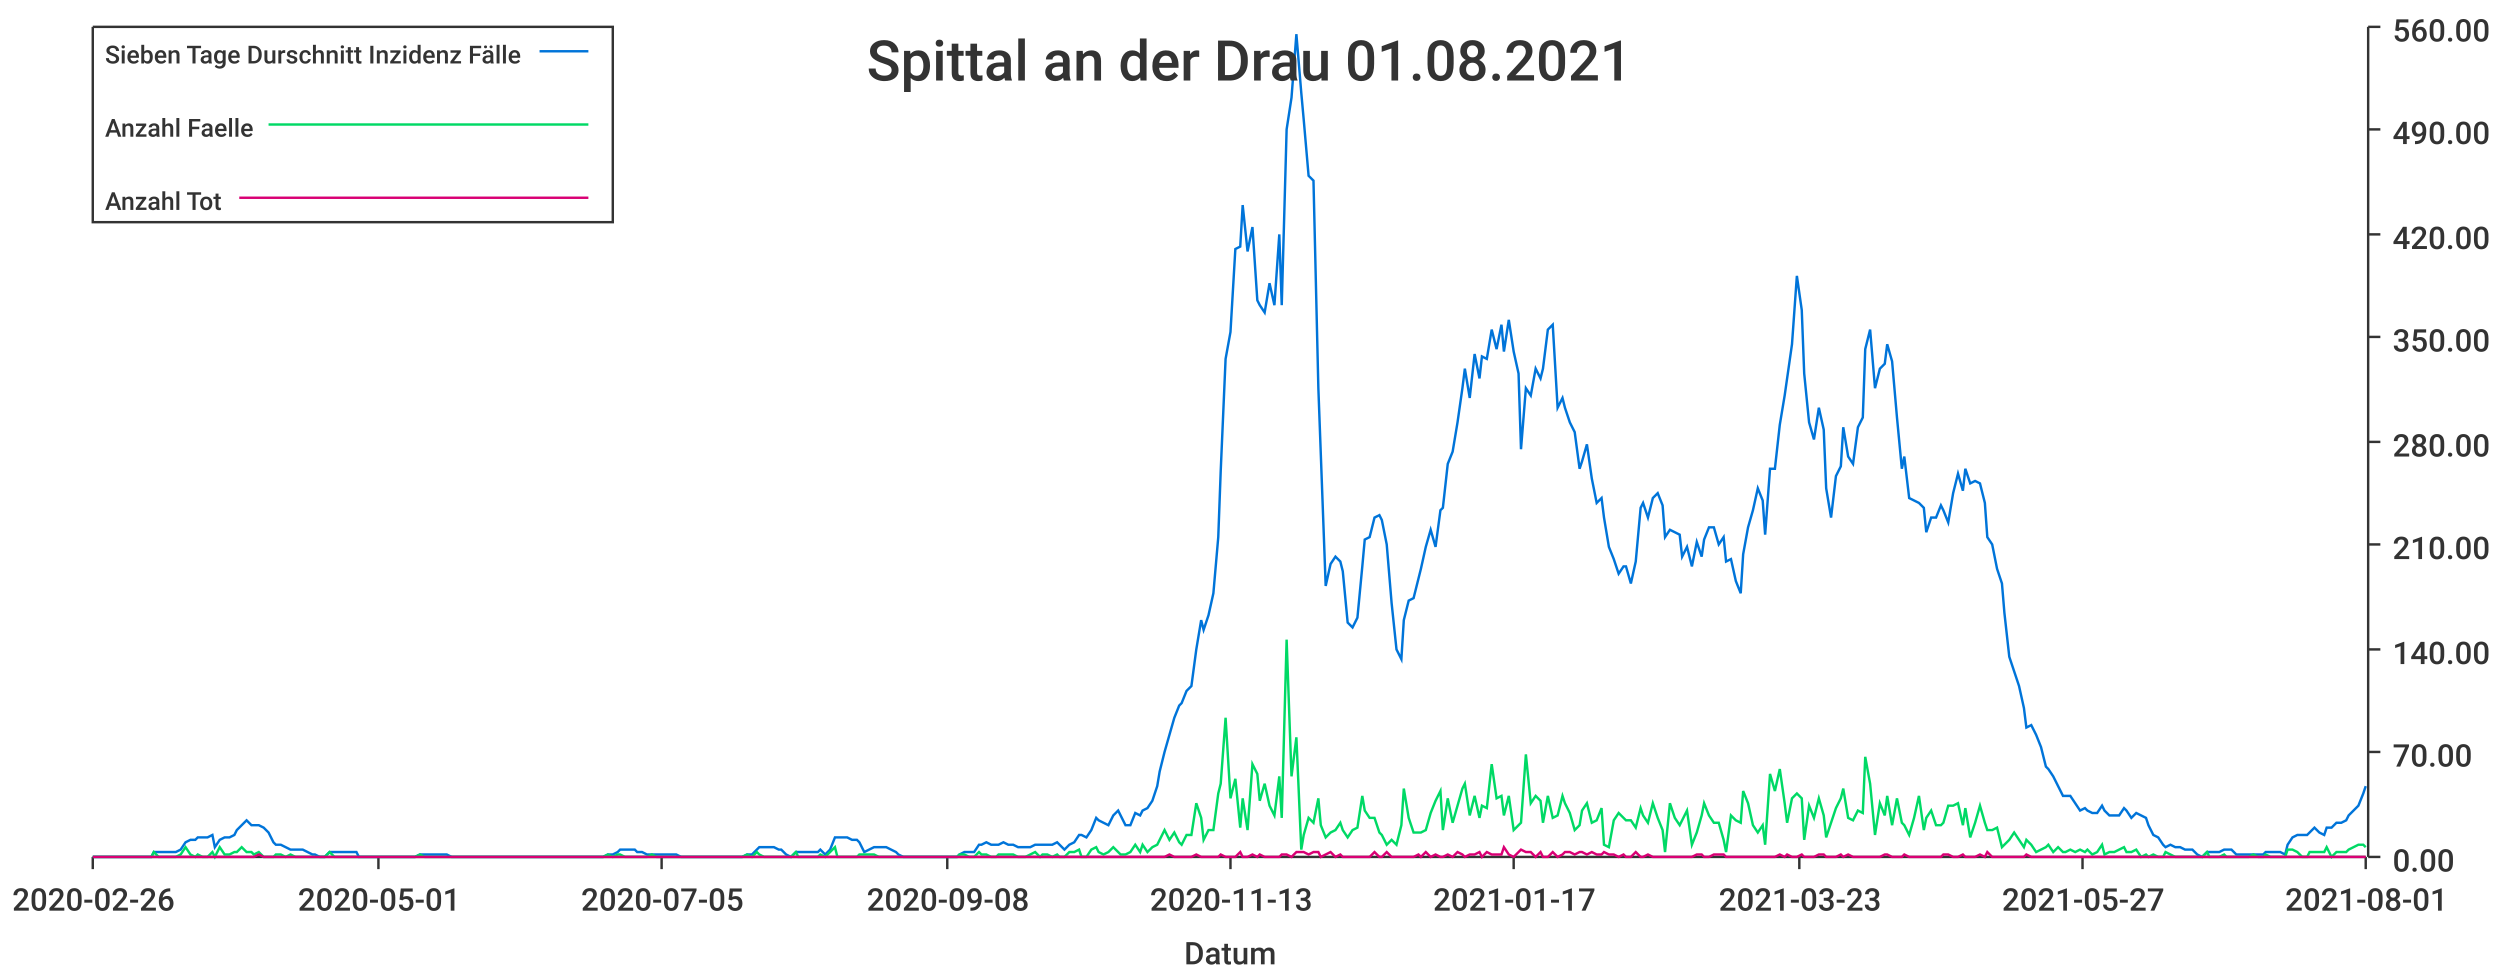
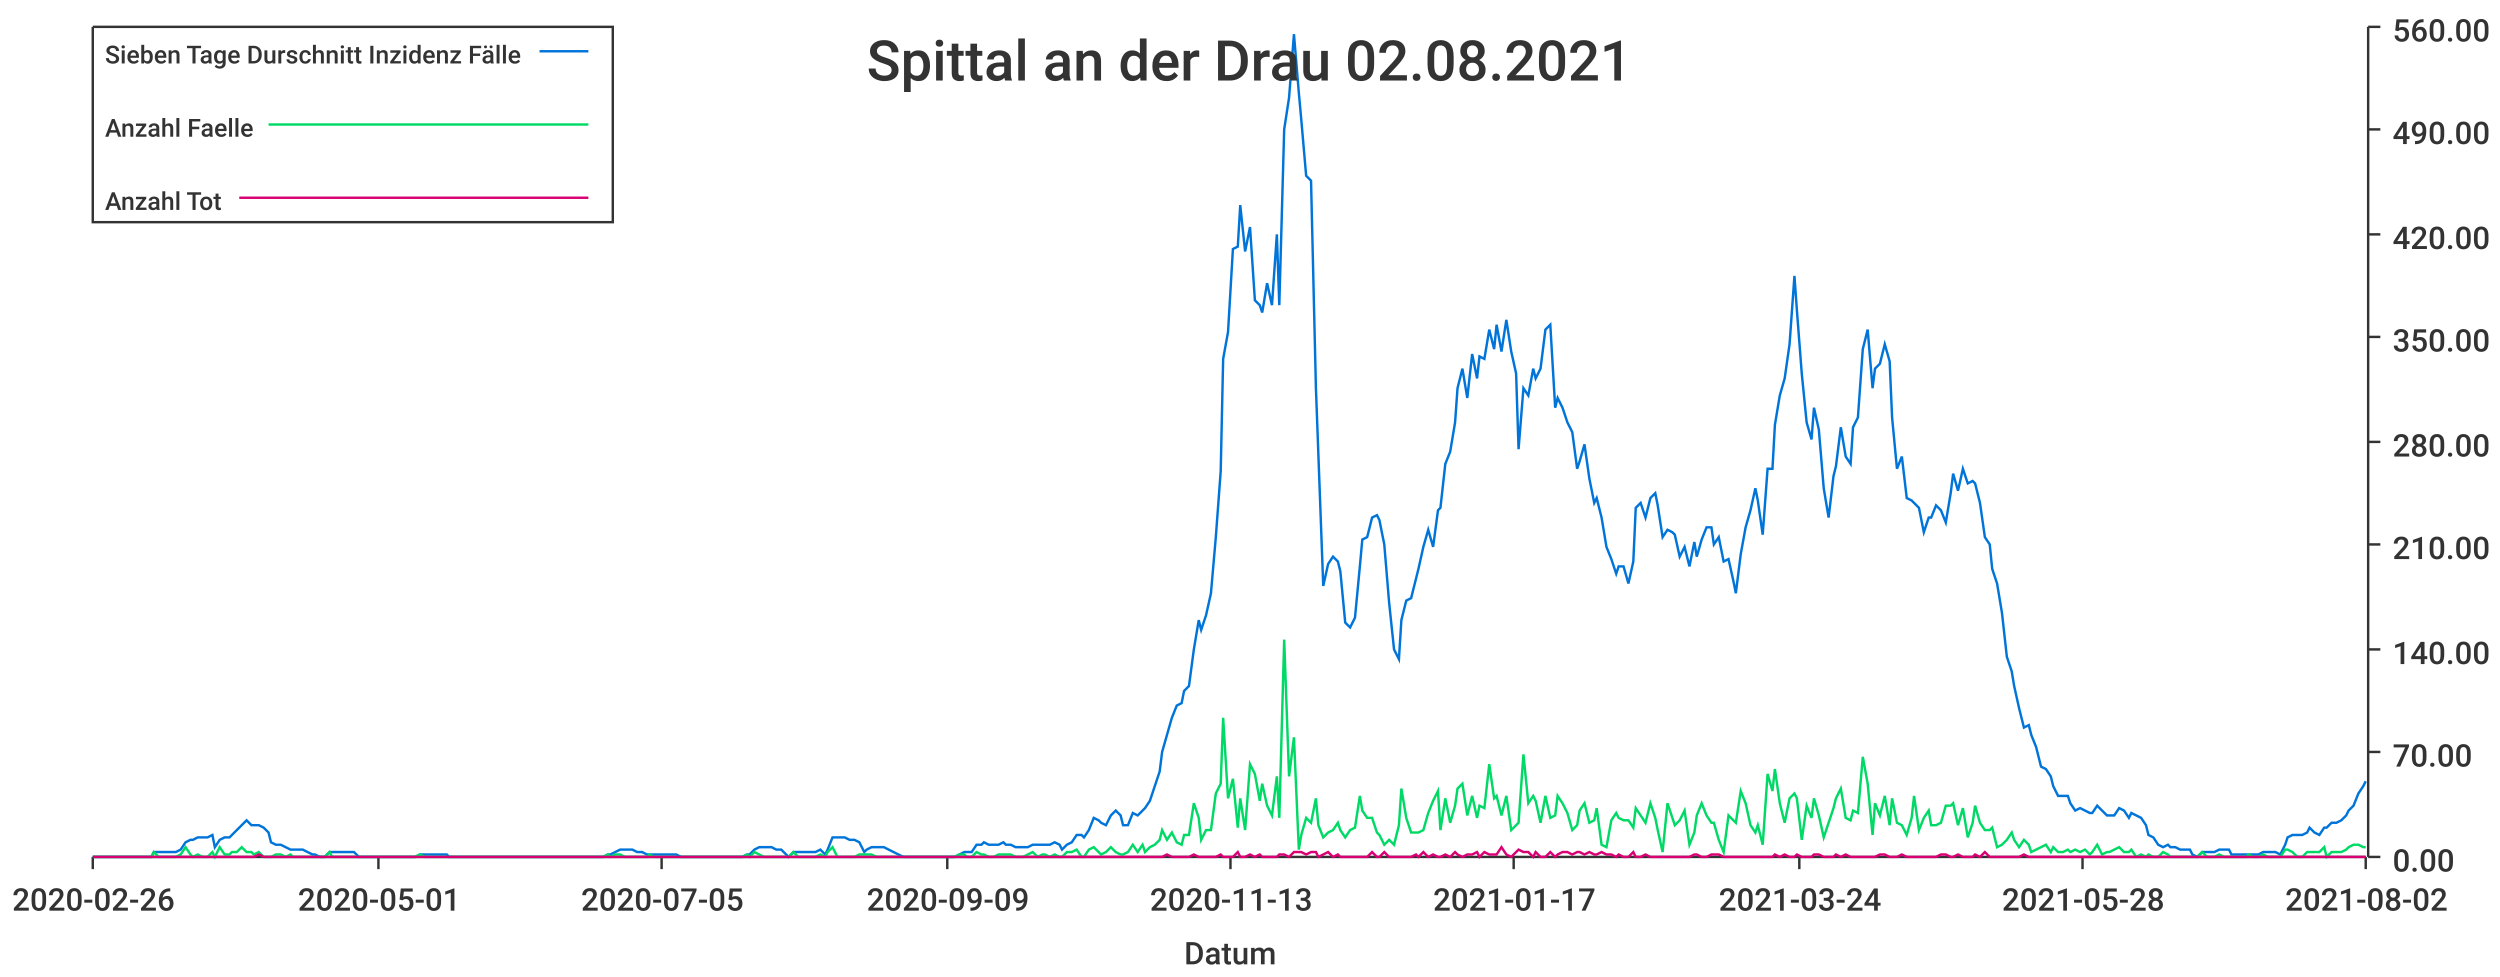
<svg xmlns="http://www.w3.org/2000/svg" width="1024" height="400">\n<path d="M 0 0 L 1024 0 L 1024 400 L 0 400 L 0 0" style="stroke-width:0;stroke:rgba(255,255,255,1.0);fill:rgba(255,255,255,1.0)" />
  <path d="M 38 11 L 969 11 L 969 351 L 38 351 L 38 11" style="stroke-width:0;stroke:rgba(255,255,255,1.0);fill:rgba(255,255,255,1.0)" />
  <path d="M 38 351 L 969 351" style="stroke-width:1;stroke:rgba(51,51,51,1.0);fill:none" />
  <path d="M 38 351 L 38 356" style="stroke-width:1;stroke:rgba(51,51,51,1.0);fill:none" />
  <text x="5" y="373" style="stroke-width:0;stroke:none;fill:rgba(51,51,51,1.0);font-size:12.8px;font-family:'Roboto Medium',sans-serif">2020-02-26</text>
  <path d="M 155 351 L 155 356" style="stroke-width:1;stroke:rgba(51,51,51,1.0);fill:none" />
  <text x="122" y="373" style="stroke-width:0;stroke:none;fill:rgba(51,51,51,1.0);font-size:12.8px;font-family:'Roboto Medium',sans-serif">2020-05-01</text>
  <path d="M 271 351 L 271 356" style="stroke-width:1;stroke:rgba(51,51,51,1.0);fill:none" />
  <text x="238" y="373" style="stroke-width:0;stroke:none;fill:rgba(51,51,51,1.0);font-size:12.8px;font-family:'Roboto Medium',sans-serif">2020-07-05</text>
  <path d="M 388 351 L 388 356" style="stroke-width:1;stroke:rgba(51,51,51,1.0);fill:none" />
-   <text x="355" y="373" style="stroke-width:0;stroke:none;fill:rgba(51,51,51,1.0);font-size:12.8px;font-family:'Roboto Medium',sans-serif">2020-09-08</text>
+   <text x="355" y="373" style="stroke-width:0;stroke:none;fill:rgba(51,51,51,1.0);font-size:12.8px;font-family:'Roboto Medium',sans-serif">2020-09-09</text>
  <path d="M 504 351 L 504 356" style="stroke-width:1;stroke:rgba(51,51,51,1.0);fill:none" />
  <text x="471" y="373" style="stroke-width:0;stroke:none;fill:rgba(51,51,51,1.0);font-size:12.8px;font-family:'Roboto Medium',sans-serif">2020-11-13</text>
  <path d="M 620 351 L 620 356" style="stroke-width:1;stroke:rgba(51,51,51,1.0);fill:none" />
  <text x="587" y="373" style="stroke-width:0;stroke:none;fill:rgba(51,51,51,1.0);font-size:12.8px;font-family:'Roboto Medium',sans-serif">2021-01-17</text>
  <path d="M 737 351 L 737 356" style="stroke-width:1;stroke:rgba(51,51,51,1.0);fill:none" />
-   <text x="704" y="373" style="stroke-width:0;stroke:none;fill:rgba(51,51,51,1.0);font-size:12.8px;font-family:'Roboto Medium',sans-serif">2021-03-23</text>
+   <text x="704" y="373" style="stroke-width:0;stroke:none;fill:rgba(51,51,51,1.0);font-size:12.8px;font-family:'Roboto Medium',sans-serif">2021-03-24</text>
  <path d="M 853 351 L 853 356" style="stroke-width:1;stroke:rgba(51,51,51,1.0);fill:none" />
-   <text x="820" y="373" style="stroke-width:0;stroke:none;fill:rgba(51,51,51,1.0);font-size:12.8px;font-family:'Roboto Medium',sans-serif">2021-05-27</text>
+   <text x="820" y="373" style="stroke-width:0;stroke:none;fill:rgba(51,51,51,1.0);font-size:12.8px;font-family:'Roboto Medium',sans-serif">2021-05-28</text>
  <path d="M 969 351 L 969 356" style="stroke-width:1;stroke:rgba(51,51,51,1.0);fill:none" />
-   <text x="936" y="373" style="stroke-width:0;stroke:none;fill:rgba(51,51,51,1.0);font-size:12.8px;font-family:'Roboto Medium',sans-serif">2021-08-01</text>
+   <text x="936" y="373" style="stroke-width:0;stroke:none;fill:rgba(51,51,51,1.0);font-size:12.8px;font-family:'Roboto Medium',sans-serif">2021-08-02</text>
  <text x="485" y="395" style="stroke-width:0;stroke:none;fill:rgba(51,51,51,1.0);font-size:12.8px;font-family:'Roboto Medium',sans-serif">Datum</text>
  <path d="M 970 351 L 970 11" style="stroke-width:1;stroke:rgba(51,51,51,1.0);fill:none" />
  <path d="M 970 351 L 975 351" style="stroke-width:1;stroke:rgba(51,51,51,1.0);fill:none" />
  <text x="980" y="357" style="stroke-width:0;stroke:none;fill:rgba(51,51,51,1.0);font-size:12.8px;font-family:'Roboto Medium',sans-serif">0.00</text>
  <path d="M 970 308 L 975 308" style="stroke-width:1;stroke:rgba(51,51,51,1.0);fill:none" />
  <text x="980" y="314" style="stroke-width:0;stroke:none;fill:rgba(51,51,51,1.0);font-size:12.8px;font-family:'Roboto Medium',sans-serif">70.00</text>
  <path d="M 970 266 L 975 266" style="stroke-width:1;stroke:rgba(51,51,51,1.0);fill:none" />
  <text x="980" y="272" style="stroke-width:0;stroke:none;fill:rgba(51,51,51,1.0);font-size:12.8px;font-family:'Roboto Medium',sans-serif">140.00</text>
  <path d="M 970 223 L 975 223" style="stroke-width:1;stroke:rgba(51,51,51,1.0);fill:none" />
  <text x="980" y="229" style="stroke-width:0;stroke:none;fill:rgba(51,51,51,1.0);font-size:12.8px;font-family:'Roboto Medium',sans-serif">210.00</text>
  <path d="M 970 181 L 975 181" style="stroke-width:1;stroke:rgba(51,51,51,1.0);fill:none" />
  <text x="980" y="187" style="stroke-width:0;stroke:none;fill:rgba(51,51,51,1.0);font-size:12.8px;font-family:'Roboto Medium',sans-serif">280.00</text>
  <path d="M 970 138 L 975 138" style="stroke-width:1;stroke:rgba(51,51,51,1.0);fill:none" />
  <text x="980" y="144" style="stroke-width:0;stroke:none;fill:rgba(51,51,51,1.0);font-size:12.8px;font-family:'Roboto Medium',sans-serif">350.00</text>
  <path d="M 970 96 L 975 96" style="stroke-width:1;stroke:rgba(51,51,51,1.0);fill:none" />
  <text x="980" y="102" style="stroke-width:0;stroke:none;fill:rgba(51,51,51,1.0);font-size:12.8px;font-family:'Roboto Medium',sans-serif">420.00</text>
  <path d="M 970 53 L 975 53" style="stroke-width:1;stroke:rgba(51,51,51,1.0);fill:none" />
  <text x="980" y="59" style="stroke-width:0;stroke:none;fill:rgba(51,51,51,1.0);font-size:12.8px;font-family:'Roboto Medium',sans-serif">490.00</text>
  <path d="M 970 11 L 975 11" style="stroke-width:1;stroke:rgba(51,51,51,1.0);fill:none" />
  <text x="980" y="17" style="stroke-width:0;stroke:none;fill:rgba(51,51,51,1.0);font-size:12.8px;font-family:'Roboto Medium',sans-serif">560.00</text>
-   <path d="M 38 351 L 40 351 L 42 351 L 44 351 L 46 351 L 47 351 L 49 351 L 51 351 L 53 351 L 55 351 L 56 351 L 58 351 L 60 351 L 62 351 L 63 349 L 65 349 L 67 349 L 69 349 L 71 349 L 72 349 L 74 348 L 76 345 L 78 344 L 80 344 L 81 343 L 83 343 L 85 343 L 87 342 L 88 347 L 90 344 L 92 343 L 94 343 L 96 342 L 97 340 L 99 338 L 101 336 L 103 338 L 104 338 L 106 338 L 108 339 L 110 341 L 112 345 L 113 346 L 115 346 L 117 347 L 119 348 L 121 348 L 122 348 L 124 348 L 126 349 L 128 350 L 129 350 L 131 351 L 133 351 L 135 349 L 137 349 L 138 349 L 140 349 L 142 349 L 144 349 L 146 349 L 147 351 L 149 351 L 151 351 L 153 351 L 154 351 L 156 351 L 158 351 L 160 351 L 162 351 L 163 351 L 165 351 L 167 351 L 169 351 L 170 351 L 172 350 L 174 350 L 176 350 L 178 350 L 179 350 L 181 350 L 183 350 L 185 351 L 187 351 L 188 351 L 190 351 L 192 351 L 194 351 L 195 351 L 197 351 L 199 351 L 201 351 L 203 351 L 204 351 L 206 351 L 208 351 L 210 351 L 212 351 L 213 351 L 215 351 L 217 351 L 219 351 L 220 351 L 222 351 L 224 351 L 226 351 L 228 351 L 229 351 L 231 351 L 233 351 L 235 351 L 236 351 L 238 351 L 240 351 L 242 351 L 244 351 L 245 351 L 247 351 L 249 350 L 251 350 L 253 349 L 254 348 L 256 348 L 258 348 L 260 348 L 261 349 L 263 349 L 265 350 L 267 350 L 269 350 L 270 350 L 272 350 L 274 350 L 276 350 L 277 350 L 279 351 L 281 351 L 283 351 L 285 351 L 286 351 L 288 351 L 290 351 L 292 351 L 294 351 L 295 351 L 297 351 L 299 351 L 301 351 L 302 351 L 304 351 L 306 350 L 308 350 L 310 348 L 311 347 L 313 347 L 315 347 L 317 347 L 319 348 L 320 348 L 322 350 L 324 351 L 326 349 L 327 349 L 329 349 L 331 349 L 333 349 L 335 349 L 336 348 L 338 350 L 340 348 L 342 343 L 343 343 L 345 343 L 347 343 L 349 344 L 351 344 L 352 345 L 354 349 L 356 348 L 358 347 L 360 347 L 361 347 L 363 347 L 365 348 L 367 349 L 368 350 L 370 351 L 372 351 L 374 351 L 376 351 L 377 351 L 379 351 L 381 351 L 383 351 L 385 351 L 386 351 L 388 351 L 390 351 L 392 351 L 393 350 L 395 349 L 397 349 L 399 349 L 401 346 L 402 346 L 404 345 L 406 346 L 408 346 L 409 346 L 411 345 L 413 346 L 415 346 L 417 347 L 418 347 L 420 347 L 422 347 L 424 346 L 426 346 L 427 346 L 429 346 L 431 346 L 433 345 L 434 346 L 436 348 L 438 346 L 440 345 L 442 342 L 443 342 L 445 343 L 447 340 L 449 335 L 450 336 L 452 337 L 454 338 L 456 334 L 458 332 L 459 334 L 461 338 L 463 338 L 465 333 L 467 334 L 468 332 L 470 331 L 472 328 L 474 322 L 475 316 L 477 308 L 479 301 L 481 294 L 483 289 L 484 288 L 486 283 L 488 281 L 490 266 L 492 254 L 493 258 L 495 252 L 497 243 L 499 220 L 500 193 L 502 147 L 504 136 L 506 102 L 508 101 L 509 84 L 511 103 L 513 93 L 515 123 L 516 125 L 518 128 L 520 116 L 522 125 L 524 96 L 525 125 L 527 53 L 529 40 L 531 14 L 533 38 L 534 49 L 536 72 L 538 74 L 540 159 L 541 186 L 543 240 L 545 231 L 547 228 L 549 230 L 550 234 L 552 255 L 554 257 L 556 253 L 558 232 L 559 221 L 561 220 L 563 212 L 565 211 L 566 213 L 568 223 L 570 247 L 572 266 L 574 270 L 575 254 L 577 246 L 579 245 L 581 237 L 582 233 L 584 224 L 586 217 L 588 224 L 590 209 L 591 208 L 593 190 L 595 185 L 597 173 L 599 159 L 600 151 L 602 163 L 604 145 L 606 155 L 607 146 L 609 147 L 611 135 L 613 143 L 615 133 L 616 144 L 618 131 L 620 144 L 622 153 L 623 184 L 625 159 L 627 162 L 629 151 L 631 155 L 632 151 L 634 135 L 636 133 L 638 167 L 640 163 L 641 167 L 643 173 L 645 177 L 647 192 L 648 189 L 650 182 L 652 196 L 654 206 L 656 204 L 657 212 L 659 224 L 661 229 L 663 235 L 665 232 L 666 232 L 668 239 L 670 230 L 672 208 L 673 206 L 675 212 L 677 204 L 679 202 L 681 207 L 682 220 L 684 217 L 686 218 L 688 219 L 689 228 L 691 224 L 693 232 L 695 222 L 697 228 L 698 221 L 700 216 L 702 216 L 704 223 L 706 220 L 707 230 L 709 229 L 711 238 L 713 243 L 714 227 L 716 216 L 718 209 L 720 200 L 722 205 L 723 219 L 725 192 L 727 192 L 729 174 L 731 162 L 732 155 L 734 141 L 736 113 L 738 127 L 739 153 L 741 173 L 743 180 L 745 167 L 747 176 L 748 200 L 750 212 L 752 195 L 754 191 L 755 175 L 757 187 L 759 190 L 761 175 L 763 171 L 764 143 L 766 135 L 768 159 L 770 151 L 772 149 L 773 141 L 775 148 L 777 171 L 779 192 L 780 187 L 782 204 L 784 205 L 786 206 L 788 208 L 789 218 L 791 212 L 793 212 L 795 207 L 796 209 L 798 214 L 800 202 L 802 194 L 804 201 L 805 192 L 807 198 L 809 197 L 811 198 L 813 206 L 814 220 L 816 223 L 818 233 L 820 239 L 821 251 L 823 269 L 825 275 L 827 281 L 829 290 L 830 298 L 832 297 L 834 301 L 836 306 L 838 314 L 839 315 L 841 318 L 843 322 L 845 326 L 846 326 L 848 326 L 850 329 L 852 332 L 854 331 L 855 332 L 857 333 L 859 333 L 861 330 L 862 332 L 864 334 L 866 334 L 868 334 L 870 331 L 871 332 L 873 335 L 875 333 L 877 334 L 879 335 L 880 338 L 882 342 L 884 343 L 886 346 L 887 347 L 889 346 L 891 347 L 893 347 L 895 348 L 896 348 L 898 348 L 900 350 L 902 351 L 904 349 L 905 349 L 907 349 L 909 349 L 911 348 L 912 348 L 914 348 L 916 350 L 918 350 L 920 350 L 921 350 L 923 350 L 925 350 L 927 350 L 928 349 L 930 349 L 932 349 L 934 349 L 936 350 L 937 346 L 939 343 L 941 342 L 943 342 L 945 342 L 946 341 L 948 339 L 950 341 L 952 342 L 953 339 L 955 339 L 957 337 L 959 337 L 961 336 L 962 334 L 964 332 L 966 330 L 968 325 L 969 322" style="stroke-width:1;stroke:rgba(0,116,217,1.0);fill:none" />
-   <path d="M 38 351 L 40 351 L 42 351 L 44 351 L 46 351 L 47 351 L 49 351 L 51 351 L 53 351 L 55 351 L 56 351 L 58 351 L 60 351 L 62 351 L 63 349 L 65 351 L 67 351 L 69 351 L 71 351 L 72 351 L 74 350 L 76 347 L 78 350 L 80 351 L 81 350 L 83 351 L 85 351 L 87 349 L 88 351 L 90 347 L 92 350 L 94 350 L 96 349 L 97 349 L 99 347 L 101 349 L 103 349 L 104 350 L 106 349 L 108 351 L 110 351 L 112 351 L 113 350 L 115 350 L 117 351 L 119 350 L 121 351 L 122 351 L 124 351 L 126 351 L 128 351 L 129 351 L 131 351 L 133 351 L 135 349 L 137 351 L 138 351 L 140 351 L 142 351 L 144 351 L 146 351 L 147 351 L 149 351 L 151 351 L 153 351 L 154 351 L 156 351 L 158 351 L 160 351 L 162 351 L 163 351 L 165 351 L 167 351 L 169 351 L 170 351 L 172 350 L 174 351 L 176 351 L 178 351 L 179 351 L 181 351 L 183 351 L 185 351 L 187 351 L 188 351 L 190 351 L 192 351 L 194 351 L 195 351 L 197 351 L 199 351 L 201 351 L 203 351 L 204 351 L 206 351 L 208 351 L 210 351 L 212 351 L 213 351 L 215 351 L 217 351 L 219 351 L 220 351 L 222 351 L 224 351 L 226 351 L 228 351 L 229 351 L 231 351 L 233 351 L 235 351 L 236 351 L 238 351 L 240 351 L 242 351 L 244 351 L 245 351 L 247 351 L 249 350 L 251 351 L 253 350 L 254 350 L 256 351 L 258 351 L 260 351 L 261 351 L 263 351 L 265 351 L 267 350 L 269 351 L 270 351 L 272 351 L 274 351 L 276 351 L 277 351 L 279 351 L 281 351 L 283 351 L 285 351 L 286 351 L 288 351 L 290 351 L 292 351 L 294 351 L 295 351 L 297 351 L 299 351 L 301 351 L 302 351 L 304 351 L 306 350 L 308 351 L 310 349 L 311 350 L 313 351 L 315 351 L 317 351 L 319 351 L 320 351 L 322 351 L 324 351 L 326 349 L 327 351 L 329 351 L 331 351 L 333 351 L 335 351 L 336 350 L 338 351 L 340 349 L 342 347 L 343 351 L 345 351 L 347 351 L 349 351 L 351 351 L 352 350 L 354 350 L 356 350 L 358 350 L 360 351 L 361 351 L 363 351 L 365 351 L 367 351 L 368 351 L 370 351 L 372 351 L 374 351 L 376 351 L 377 351 L 379 351 L 381 351 L 383 351 L 385 351 L 386 351 L 388 351 L 390 351 L 392 351 L 393 350 L 395 350 L 397 351 L 399 351 L 401 349 L 402 350 L 404 350 L 406 351 L 408 351 L 409 350 L 411 350 L 413 350 L 415 350 L 417 351 L 418 351 L 420 351 L 422 350 L 424 349 L 426 351 L 427 350 L 429 350 L 431 351 L 433 350 L 434 351 L 436 351 L 438 349 L 440 349 L 442 348 L 443 351 L 445 351 L 447 348 L 449 347 L 450 349 L 452 350 L 454 349 L 456 347 L 458 349 L 459 350 L 461 350 L 463 349 L 465 346 L 467 349 L 468 346 L 470 349 L 472 347 L 474 346 L 475 344 L 477 340 L 479 344 L 481 341 L 483 345 L 484 346 L 486 342 L 488 342 L 490 329 L 492 335 L 493 344 L 495 340 L 497 340 L 499 325 L 500 321 L 502 294 L 504 327 L 506 319 L 508 339 L 509 327 L 511 340 L 513 313 L 515 317 L 516 328 L 518 321 L 520 330 L 522 334 L 524 318 L 525 335 L 527 262 L 529 318 L 531 302 L 533 348 L 534 342 L 536 335 L 538 337 L 540 327 L 541 338 L 543 343 L 545 341 L 547 340 L 549 337 L 550 340 L 552 343 L 554 340 L 556 339 L 558 326 L 559 332 L 561 335 L 563 335 L 565 341 L 566 342 L 568 346 L 570 344 L 572 346 L 574 338 L 575 323 L 577 335 L 579 341 L 581 341 L 582 341 L 584 340 L 586 333 L 588 328 L 590 324 L 591 340 L 593 327 L 595 337 L 597 330 L 599 323 L 600 321 L 602 334 L 604 326 L 606 335 L 607 330 L 609 331 L 611 313 L 613 327 L 615 326 L 616 334 L 618 326 L 620 340 L 622 338 L 623 337 L 625 309 L 627 329 L 629 326 L 631 328 L 632 337 L 634 326 L 636 335 L 638 334 L 640 326 L 641 329 L 643 333 L 645 340 L 647 338 L 648 332 L 650 329 L 652 337 L 654 336 L 656 331 L 657 346 L 659 347 L 661 336 L 663 333 L 665 335 L 666 336 L 668 336 L 670 339 L 672 331 L 673 334 L 675 337 L 677 329 L 679 335 L 681 340 L 682 349 L 684 329 L 686 335 L 688 338 L 689 336 L 691 332 L 693 346 L 695 341 L 697 334 L 698 329 L 700 334 L 702 337 L 704 337 L 706 344 L 707 349 L 709 334 L 711 336 L 713 337 L 714 324 L 716 329 L 718 338 L 720 341 L 722 338 L 723 346 L 725 317 L 727 324 L 729 315 L 731 329 L 732 337 L 734 327 L 736 325 L 738 327 L 739 344 L 741 330 L 743 335 L 745 327 L 747 334 L 748 343 L 750 337 L 752 331 L 754 327 L 755 323 L 757 335 L 759 336 L 761 332 L 763 333 L 764 310 L 766 321 L 768 342 L 770 329 L 772 334 L 773 326 L 775 338 L 777 327 L 779 337 L 780 338 L 782 342 L 784 335 L 786 326 L 788 340 L 789 335 L 791 332 L 793 338 L 795 338 L 796 337 L 798 330 L 800 330 L 802 329 L 804 338 L 805 331 L 807 343 L 809 337 L 811 330 L 813 337 L 814 340 L 816 340 L 818 339 L 820 347 L 821 346 L 823 344 L 825 341 L 827 344 L 829 347 L 830 344 L 832 346 L 834 349 L 836 348 L 838 347 L 839 346 L 841 349 L 843 347 L 845 349 L 846 349 L 848 348 L 850 349 L 852 348 L 854 349 L 855 348 L 857 350 L 859 349 L 861 346 L 862 350 L 864 349 L 866 349 L 868 348 L 870 347 L 871 349 L 873 349 L 875 348 L 877 351 L 879 350 L 880 351 L 882 350 L 884 351 L 886 351 L 887 349 L 889 350 L 891 351 L 893 351 L 895 351 L 896 351 L 898 351 L 900 351 L 902 351 L 904 349 L 905 351 L 907 351 L 909 351 L 911 350 L 912 351 L 914 351 L 916 351 L 918 351 L 920 351 L 921 351 L 923 350 L 925 351 L 927 351 L 928 350 L 930 351 L 932 351 L 934 351 L 936 351 L 937 348 L 939 348 L 941 349 L 943 351 L 945 351 L 946 349 L 948 349 L 950 349 L 952 349 L 953 347 L 955 351 L 957 349 L 959 349 L 961 349 L 962 348 L 964 347 L 966 346 L 968 346 L 969 347" style="stroke-width:1;stroke:rgba(0,217,101,1.0);fill:none" />
-   <path d="M 38 351 L 40 351 L 42 351 L 44 351 L 46 351 L 47 351 L 49 351 L 51 351 L 53 351 L 55 351 L 56 351 L 58 351 L 60 351 L 62 351 L 63 351 L 65 351 L 67 351 L 69 351 L 71 351 L 72 351 L 74 351 L 76 351 L 78 351 L 80 351 L 81 351 L 83 351 L 85 351 L 87 351 L 88 351 L 90 351 L 92 351 L 94 351 L 96 351 L 97 351 L 99 351 L 101 351 L 103 351 L 104 351 L 106 350 L 108 351 L 110 351 L 112 351 L 113 351 L 115 351 L 117 351 L 119 351 L 121 351 L 122 351 L 124 351 L 126 351 L 128 351 L 129 351 L 131 351 L 133 351 L 135 351 L 137 351 L 138 351 L 140 351 L 142 351 L 144 351 L 146 351 L 147 351 L 149 351 L 151 351 L 153 351 L 154 351 L 156 351 L 158 351 L 160 351 L 162 351 L 163 351 L 165 351 L 167 351 L 169 351 L 170 351 L 172 351 L 174 351 L 176 351 L 178 351 L 179 351 L 181 351 L 183 351 L 185 351 L 187 351 L 188 351 L 190 351 L 192 351 L 194 351 L 195 351 L 197 351 L 199 351 L 201 351 L 203 351 L 204 351 L 206 351 L 208 351 L 210 351 L 212 351 L 213 351 L 215 351 L 217 351 L 219 351 L 220 351 L 222 351 L 224 351 L 226 351 L 228 351 L 229 351 L 231 351 L 233 351 L 235 351 L 236 351 L 238 351 L 240 351 L 242 351 L 244 351 L 245 351 L 247 351 L 249 351 L 251 351 L 253 351 L 254 351 L 256 351 L 258 351 L 260 351 L 261 351 L 263 351 L 265 351 L 267 351 L 269 351 L 270 351 L 272 351 L 274 351 L 276 351 L 277 351 L 279 351 L 281 351 L 283 351 L 285 351 L 286 351 L 288 351 L 290 351 L 292 351 L 294 351 L 295 351 L 297 351 L 299 351 L 301 351 L 302 351 L 304 351 L 306 351 L 308 351 L 310 351 L 311 351 L 313 351 L 315 351 L 317 351 L 319 351 L 320 351 L 322 351 L 324 351 L 326 351 L 327 351 L 329 351 L 331 351 L 333 351 L 335 351 L 336 351 L 338 351 L 340 351 L 342 351 L 343 351 L 345 351 L 347 351 L 349 351 L 351 351 L 352 351 L 354 351 L 356 351 L 358 351 L 360 351 L 361 351 L 363 351 L 365 351 L 367 351 L 368 351 L 370 351 L 372 351 L 374 351 L 376 351 L 377 351 L 379 351 L 381 351 L 383 351 L 385 351 L 386 351 L 388 351 L 390 351 L 392 351 L 393 351 L 395 351 L 397 351 L 399 351 L 401 351 L 402 351 L 404 351 L 406 351 L 408 351 L 409 351 L 411 351 L 413 351 L 415 351 L 417 351 L 418 351 L 420 351 L 422 351 L 424 351 L 426 351 L 427 351 L 429 351 L 431 351 L 433 351 L 434 351 L 436 351 L 438 351 L 440 351 L 442 351 L 443 351 L 445 351 L 447 351 L 449 351 L 450 351 L 452 351 L 454 351 L 456 351 L 458 351 L 459 351 L 461 351 L 463 351 L 465 351 L 467 351 L 468 351 L 470 351 L 472 351 L 474 351 L 475 351 L 477 351 L 479 350 L 481 351 L 483 351 L 484 351 L 486 351 L 488 351 L 490 350 L 492 351 L 493 351 L 495 351 L 497 351 L 499 351 L 500 350 L 502 351 L 504 351 L 506 351 L 508 349 L 509 351 L 511 351 L 513 350 L 515 351 L 516 350 L 518 351 L 520 351 L 522 351 L 524 351 L 525 350 L 527 350 L 529 351 L 531 349 L 533 349 L 534 349 L 536 350 L 538 349 L 540 349 L 541 351 L 543 350 L 545 349 L 547 351 L 549 350 L 550 351 L 552 351 L 554 351 L 556 351 L 558 351 L 559 351 L 561 351 L 563 349 L 565 351 L 566 351 L 568 349 L 570 351 L 572 351 L 574 351 L 575 351 L 577 351 L 579 351 L 581 350 L 582 351 L 584 349 L 586 351 L 588 350 L 590 351 L 591 351 L 593 350 L 595 351 L 597 349 L 599 350 L 600 351 L 602 350 L 604 350 L 606 349 L 607 351 L 609 349 L 611 350 L 613 350 L 615 350 L 616 347 L 618 350 L 620 351 L 622 349 L 623 348 L 625 349 L 627 349 L 629 351 L 631 349 L 632 351 L 634 351 L 636 349 L 638 351 L 640 350 L 641 349 L 643 349 L 645 350 L 647 349 L 648 349 L 650 350 L 652 349 L 654 350 L 656 350 L 657 349 L 659 350 L 661 350 L 663 351 L 665 350 L 666 351 L 668 351 L 670 349 L 672 351 L 673 351 L 675 350 L 677 351 L 679 351 L 681 351 L 682 351 L 684 351 L 686 351 L 688 351 L 689 351 L 691 351 L 693 351 L 695 350 L 697 350 L 698 351 L 700 351 L 702 350 L 704 350 L 706 350 L 707 351 L 709 351 L 711 351 L 713 351 L 714 351 L 716 351 L 718 351 L 720 351 L 722 351 L 723 351 L 725 351 L 727 351 L 729 350 L 731 351 L 732 350 L 734 351 L 736 351 L 738 350 L 739 351 L 741 351 L 743 351 L 745 350 L 747 350 L 748 351 L 750 351 L 752 351 L 754 350 L 755 351 L 757 350 L 759 351 L 761 351 L 763 351 L 764 351 L 766 351 L 768 351 L 770 351 L 772 350 L 773 350 L 775 351 L 777 351 L 779 351 L 780 350 L 782 351 L 784 351 L 786 351 L 788 351 L 789 351 L 791 351 L 793 351 L 795 351 L 796 350 L 798 350 L 800 351 L 802 351 L 804 350 L 805 351 L 807 351 L 809 351 L 811 350 L 813 351 L 814 349 L 816 351 L 818 351 L 820 351 L 821 351 L 823 351 L 825 351 L 827 351 L 829 351 L 830 350 L 832 351 L 834 351 L 836 351 L 838 351 L 839 351 L 841 351 L 843 351 L 845 351 L 846 351 L 848 351 L 850 351 L 852 351 L 854 351 L 855 351 L 857 351 L 859 351 L 861 351 L 862 351 L 864 351 L 866 351 L 868 351 L 870 351 L 871 351 L 873 351 L 875 351 L 877 351 L 879 351 L 880 351 L 882 351 L 884 351 L 886 351 L 887 351 L 889 351 L 891 351 L 893 351 L 895 351 L 896 351 L 898 351 L 900 351 L 902 351 L 904 351 L 905 351 L 907 351 L 909 351 L 911 351 L 912 351 L 914 351 L 916 351 L 918 351 L 920 351 L 921 351 L 923 351 L 925 351 L 927 351 L 928 351 L 930 351 L 932 351 L 934 351 L 936 351 L 937 351 L 939 351 L 941 351 L 943 351 L 945 351 L 946 351 L 948 351 L 950 351 L 952 351 L 953 351 L 955 351 L 957 351 L 959 351 L 961 351 L 962 351 L 964 351 L 966 351 L 968 351 L 969 351" style="stroke-width:1;stroke:rgba(217,0,116,1.0);fill:none" />
-   <text x="355" y="33" style="stroke-width:0;stroke:none;fill:rgba(51,51,51,1.0);font-size:23.0px;font-family:'Roboto Medium',sans-serif">Spittal an der Drau 01.08.2021</text>
+   <path d="M 38 351 L 40 351 L 42 351 L 44 351 L 46 351 L 47 351 L 49 351 L 51 351 L 53 351 L 55 351 L 56 351 L 58 351 L 60 351 L 62 351 L 63 349 L 65 349 L 67 349 L 69 349 L 71 349 L 72 349 L 74 348 L 76 345 L 78 344 L 79 344 L 81 343 L 83 343 L 85 343 L 87 342 L 88 347 L 90 344 L 92 343 L 94 343 L 95 342 L 97 340 L 99 338 L 101 336 L 103 338 L 104 338 L 106 338 L 108 339 L 110 341 L 111 345 L 113 346 L 115 346 L 117 347 L 119 348 L 120 348 L 122 348 L 124 348 L 126 349 L 128 350 L 129 350 L 131 351 L 133 351 L 135 349 L 136 349 L 138 349 L 140 349 L 142 349 L 144 349 L 145 349 L 147 351 L 149 351 L 151 351 L 152 351 L 154 351 L 156 351 L 158 351 L 160 351 L 161 351 L 163 351 L 165 351 L 167 351 L 168 351 L 170 351 L 172 350 L 174 350 L 176 350 L 177 350 L 179 350 L 181 350 L 183 350 L 184 351 L 186 351 L 188 351 L 190 351 L 192 351 L 193 351 L 195 351 L 197 351 L 199 351 L 200 351 L 202 351 L 204 351 L 206 351 L 208 351 L 209 351 L 211 351 L 213 351 L 215 351 L 217 351 L 218 351 L 220 351 L 222 351 L 224 351 L 225 351 L 227 351 L 229 351 L 231 351 L 233 351 L 234 351 L 236 351 L 238 351 L 240 351 L 241 351 L 243 351 L 245 351 L 247 351 L 249 350 L 250 350 L 252 349 L 254 348 L 256 348 L 257 348 L 259 348 L 261 349 L 263 349 L 265 350 L 266 350 L 268 350 L 270 350 L 272 350 L 273 350 L 275 350 L 277 350 L 279 351 L 281 351 L 282 351 L 284 351 L 286 351 L 288 351 L 289 351 L 291 351 L 293 351 L 295 351 L 297 351 L 298 351 L 300 351 L 302 351 L 304 351 L 306 350 L 307 350 L 309 348 L 311 347 L 313 347 L 314 347 L 316 347 L 318 348 L 320 348 L 322 350 L 323 351 L 325 349 L 327 349 L 329 349 L 330 349 L 332 349 L 334 349 L 336 348 L 338 350 L 339 348 L 341 343 L 343 343 L 345 343 L 346 343 L 348 344 L 350 344 L 352 345 L 354 349 L 355 348 L 357 347 L 359 347 L 361 347 L 362 347 L 364 348 L 366 349 L 368 350 L 370 351 L 371 351 L 373 351 L 375 351 L 377 351 L 379 351 L 380 351 L 382 351 L 384 351 L 386 351 L 387 351 L 389 351 L 391 351 L 393 350 L 395 349 L 396 349 L 398 349 L 400 346 L 402 346 L 403 345 L 405 346 L 407 346 L 409 346 L 411 345 L 412 346 L 414 346 L 416 347 L 418 347 L 419 347 L 421 347 L 423 346 L 425 346 L 427 346 L 428 346 L 430 346 L 432 345 L 434 346 L 435 348 L 437 346 L 439 345 L 441 342 L 443 342 L 444 343 L 446 340 L 448 335 L 450 336 L 451 337 L 453 338 L 455 334 L 457 332 L 459 334 L 460 338 L 462 338 L 464 333 L 466 334 L 468 332 L 469 331 L 471 328 L 473 322 L 475 316 L 476 308 L 478 301 L 480 294 L 482 289 L 484 288 L 485 283 L 487 281 L 489 266 L 491 254 L 492 258 L 494 252 L 496 243 L 498 220 L 500 193 L 501 147 L 503 136 L 505 102 L 507 101 L 508 84 L 510 103 L 512 93 L 514 123 L 516 125 L 517 128 L 519 116 L 521 125 L 523 96 L 524 125 L 526 53 L 528 40 L 530 14 L 532 38 L 533 49 L 535 72 L 537 74 L 539 159 L 540 186 L 542 240 L 544 231 L 546 228 L 548 230 L 549 234 L 551 255 L 553 257 L 555 253 L 557 232 L 558 221 L 560 220 L 562 212 L 564 211 L 565 213 L 567 223 L 569 247 L 571 266 L 573 270 L 574 254 L 576 246 L 578 245 L 580 237 L 581 233 L 583 224 L 585 217 L 587 224 L 589 209 L 590 208 L 592 190 L 594 185 L 596 173 L 597 159 L 599 151 L 601 163 L 603 145 L 605 155 L 606 146 L 608 147 L 610 135 L 612 143 L 613 133 L 615 144 L 617 131 L 619 144 L 621 153 L 622 184 L 624 159 L 626 162 L 628 151 L 629 155 L 631 151 L 633 135 L 635 133 L 637 167 L 638 163 L 640 167 L 642 173 L 644 177 L 646 192 L 647 189 L 649 182 L 651 196 L 653 206 L 654 204 L 656 212 L 658 224 L 660 229 L 662 235 L 663 232 L 665 232 L 667 239 L 669 230 L 670 208 L 672 206 L 674 212 L 676 204 L 678 202 L 679 207 L 681 220 L 683 217 L 685 218 L 686 219 L 688 228 L 690 224 L 692 232 L 694 222 L 695 228 L 697 221 L 699 216 L 701 216 L 702 223 L 704 220 L 706 230 L 708 229 L 710 238 L 711 243 L 713 227 L 715 216 L 717 209 L 719 200 L 720 205 L 722 219 L 724 192 L 726 192 L 727 174 L 729 162 L 731 155 L 733 141 L 735 113 L 736 127 L 738 153 L 740 173 L 742 180 L 743 167 L 745 176 L 747 200 L 749 212 L 751 195 L 752 191 L 754 175 L 756 187 L 758 190 L 759 175 L 761 171 L 763 143 L 765 135 L 767 159 L 768 151 L 770 149 L 772 141 L 774 148 L 775 171 L 777 192 L 779 187 L 781 204 L 783 205 L 784 206 L 786 208 L 788 218 L 790 212 L 791 212 L 793 207 L 795 209 L 797 214 L 799 202 L 800 194 L 802 201 L 804 192 L 806 198 L 808 197 L 809 198 L 811 206 L 813 220 L 815 223 L 816 233 L 818 239 L 820 251 L 822 269 L 824 275 L 825 281 L 827 290 L 829 298 L 831 297 L 832 301 L 834 306 L 836 314 L 838 315 L 840 318 L 841 322 L 843 326 L 845 326 L 847 326 L 848 329 L 850 332 L 852 331 L 854 332 L 856 333 L 857 333 L 859 330 L 861 332 L 863 334 L 864 334 L 866 334 L 868 331 L 870 332 L 872 335 L 873 333 L 875 334 L 877 335 L 879 338 L 880 342 L 882 343 L 884 346 L 886 347 L 888 346 L 889 347 L 891 347 L 893 348 L 895 348 L 897 348 L 898 350 L 900 351 L 902 349 L 904 349 L 905 349 L 907 349 L 909 348 L 911 348 L 913 348 L 914 350 L 916 350 L 918 350 L 920 350 L 921 350 L 923 350 L 925 350 L 927 349 L 929 349 L 930 349 L 932 349 L 934 350 L 936 346 L 937 343 L 939 342 L 941 342 L 943 342 L 945 341 L 946 339 L 948 341 L 950 342 L 952 339 L 953 339 L 955 337 L 957 337 L 959 336 L 961 334 L 962 332 L 964 330 L 966 325 L 968 322 L 969 320" style="stroke-width:1;stroke:rgba(0,116,217,1.0);fill:none" />
+   <path d="M 38 351 L 40 351 L 42 351 L 44 351 L 46 351 L 47 351 L 49 351 L 51 351 L 53 351 L 55 351 L 56 351 L 58 351 L 60 351 L 62 351 L 63 349 L 65 351 L 67 351 L 69 351 L 71 351 L 72 351 L 74 350 L 76 347 L 78 350 L 79 351 L 81 350 L 83 351 L 85 351 L 87 349 L 88 351 L 90 347 L 92 350 L 94 350 L 95 349 L 97 349 L 99 347 L 101 349 L 103 349 L 104 350 L 106 349 L 108 351 L 110 351 L 111 351 L 113 350 L 115 350 L 117 351 L 119 350 L 120 351 L 122 351 L 124 351 L 126 351 L 128 351 L 129 351 L 131 351 L 133 351 L 135 349 L 136 351 L 138 351 L 140 351 L 142 351 L 144 351 L 145 351 L 147 351 L 149 351 L 151 351 L 152 351 L 154 351 L 156 351 L 158 351 L 160 351 L 161 351 L 163 351 L 165 351 L 167 351 L 168 351 L 170 351 L 172 350 L 174 351 L 176 351 L 177 351 L 179 351 L 181 351 L 183 351 L 184 351 L 186 351 L 188 351 L 190 351 L 192 351 L 193 351 L 195 351 L 197 351 L 199 351 L 200 351 L 202 351 L 204 351 L 206 351 L 208 351 L 209 351 L 211 351 L 213 351 L 215 351 L 217 351 L 218 351 L 220 351 L 222 351 L 224 351 L 225 351 L 227 351 L 229 351 L 231 351 L 233 351 L 234 351 L 236 351 L 238 351 L 240 351 L 241 351 L 243 351 L 245 351 L 247 351 L 249 350 L 250 351 L 252 350 L 254 350 L 256 351 L 257 351 L 259 351 L 261 351 L 263 351 L 265 351 L 266 350 L 268 351 L 270 351 L 272 351 L 273 351 L 275 351 L 277 351 L 279 351 L 281 351 L 282 351 L 284 351 L 286 351 L 288 351 L 289 351 L 291 351 L 293 351 L 295 351 L 297 351 L 298 351 L 300 351 L 302 351 L 304 351 L 306 350 L 307 351 L 309 349 L 311 350 L 313 351 L 314 351 L 316 351 L 318 351 L 320 351 L 322 351 L 323 351 L 325 349 L 327 351 L 329 351 L 330 351 L 332 351 L 334 351 L 336 350 L 338 351 L 339 349 L 341 347 L 343 351 L 345 351 L 346 351 L 348 351 L 350 351 L 352 350 L 354 350 L 355 350 L 357 350 L 359 351 L 361 351 L 362 351 L 364 351 L 366 351 L 368 351 L 370 351 L 371 351 L 373 351 L 375 351 L 377 351 L 379 351 L 380 351 L 382 351 L 384 351 L 386 351 L 387 351 L 389 351 L 391 351 L 393 350 L 395 350 L 396 351 L 398 351 L 400 349 L 402 350 L 403 350 L 405 351 L 407 351 L 409 350 L 411 350 L 412 350 L 414 350 L 416 351 L 418 351 L 419 351 L 421 350 L 423 349 L 425 351 L 427 350 L 428 350 L 430 351 L 432 350 L 434 351 L 435 351 L 437 349 L 439 349 L 441 348 L 443 351 L 444 351 L 446 348 L 448 347 L 450 349 L 451 350 L 453 349 L 455 347 L 457 349 L 459 350 L 460 350 L 462 349 L 464 346 L 466 349 L 468 346 L 469 349 L 471 347 L 473 346 L 475 344 L 476 340 L 478 344 L 480 341 L 482 345 L 484 346 L 485 342 L 487 342 L 489 329 L 491 335 L 492 344 L 494 340 L 496 340 L 498 325 L 500 321 L 501 294 L 503 327 L 505 319 L 507 339 L 508 327 L 510 340 L 512 313 L 514 317 L 516 328 L 517 321 L 519 330 L 521 334 L 523 318 L 524 335 L 526 262 L 528 318 L 530 302 L 532 348 L 533 342 L 535 335 L 537 337 L 539 327 L 540 338 L 542 343 L 544 341 L 546 340 L 548 337 L 549 340 L 551 343 L 553 340 L 555 339 L 557 326 L 558 332 L 560 335 L 562 335 L 564 341 L 565 342 L 567 346 L 569 344 L 571 346 L 573 338 L 574 323 L 576 335 L 578 341 L 580 341 L 581 341 L 583 340 L 585 333 L 587 328 L 589 324 L 590 340 L 592 327 L 594 337 L 596 330 L 597 323 L 599 321 L 601 334 L 603 326 L 605 335 L 606 330 L 608 331 L 610 313 L 612 327 L 613 326 L 615 334 L 617 326 L 619 340 L 621 338 L 622 337 L 624 309 L 626 329 L 628 326 L 629 328 L 631 337 L 633 326 L 635 335 L 637 334 L 638 326 L 640 329 L 642 333 L 644 340 L 646 338 L 647 332 L 649 329 L 651 337 L 653 336 L 654 331 L 656 346 L 658 347 L 660 336 L 662 333 L 663 335 L 665 336 L 667 336 L 669 339 L 670 331 L 672 334 L 674 337 L 676 329 L 678 335 L 679 340 L 681 349 L 683 329 L 685 335 L 686 338 L 688 336 L 690 332 L 692 346 L 694 341 L 695 334 L 697 329 L 699 334 L 701 337 L 702 337 L 704 344 L 706 349 L 708 334 L 710 336 L 711 337 L 713 324 L 715 329 L 717 338 L 719 341 L 720 338 L 722 346 L 724 317 L 726 324 L 727 315 L 729 329 L 731 337 L 733 327 L 735 325 L 736 327 L 738 344 L 740 330 L 742 335 L 743 327 L 745 334 L 747 343 L 749 337 L 751 331 L 752 327 L 754 323 L 756 335 L 758 336 L 759 332 L 761 333 L 763 310 L 765 321 L 767 342 L 768 329 L 770 334 L 772 326 L 774 338 L 775 327 L 777 337 L 779 338 L 781 342 L 783 335 L 784 326 L 786 340 L 788 335 L 790 332 L 791 338 L 793 338 L 795 337 L 797 330 L 799 330 L 800 329 L 802 338 L 804 331 L 806 343 L 808 337 L 809 330 L 811 337 L 813 340 L 815 340 L 816 339 L 818 347 L 820 346 L 822 344 L 824 341 L 825 344 L 827 347 L 829 344 L 831 346 L 832 349 L 834 348 L 836 347 L 838 346 L 840 349 L 841 347 L 843 349 L 845 349 L 847 348 L 848 349 L 850 348 L 852 349 L 854 348 L 856 350 L 857 349 L 859 346 L 861 350 L 863 349 L 864 349 L 866 348 L 868 347 L 870 349 L 872 349 L 873 348 L 875 351 L 877 350 L 879 351 L 880 350 L 882 351 L 884 351 L 886 349 L 888 350 L 889 351 L 891 351 L 893 351 L 895 351 L 897 351 L 898 351 L 900 351 L 902 349 L 904 351 L 905 351 L 907 351 L 909 350 L 911 351 L 913 351 L 914 351 L 916 351 L 918 351 L 920 351 L 921 350 L 923 351 L 925 351 L 927 350 L 929 351 L 930 351 L 932 351 L 934 351 L 936 348 L 937 348 L 939 349 L 941 351 L 943 351 L 945 349 L 946 349 L 948 349 L 950 349 L 952 347 L 953 351 L 955 349 L 957 349 L 959 349 L 961 348 L 962 347 L 964 346 L 966 346 L 968 347 L 969 347" style="stroke-width:1;stroke:rgba(0,217,101,1.0);fill:none" />
+   <path d="M 38 351 L 40 351 L 42 351 L 44 351 L 46 351 L 47 351 L 49 351 L 51 351 L 53 351 L 55 351 L 56 351 L 58 351 L 60 351 L 62 351 L 63 351 L 65 351 L 67 351 L 69 351 L 71 351 L 72 351 L 74 351 L 76 351 L 78 351 L 79 351 L 81 351 L 83 351 L 85 351 L 87 351 L 88 351 L 90 351 L 92 351 L 94 351 L 95 351 L 97 351 L 99 351 L 101 351 L 103 351 L 104 351 L 106 350 L 108 351 L 110 351 L 111 351 L 113 351 L 115 351 L 117 351 L 119 351 L 120 351 L 122 351 L 124 351 L 126 351 L 128 351 L 129 351 L 131 351 L 133 351 L 135 351 L 136 351 L 138 351 L 140 351 L 142 351 L 144 351 L 145 351 L 147 351 L 149 351 L 151 351 L 152 351 L 154 351 L 156 351 L 158 351 L 160 351 L 161 351 L 163 351 L 165 351 L 167 351 L 168 351 L 170 351 L 172 351 L 174 351 L 176 351 L 177 351 L 179 351 L 181 351 L 183 351 L 184 351 L 186 351 L 188 351 L 190 351 L 192 351 L 193 351 L 195 351 L 197 351 L 199 351 L 200 351 L 202 351 L 204 351 L 206 351 L 208 351 L 209 351 L 211 351 L 213 351 L 215 351 L 217 351 L 218 351 L 220 351 L 222 351 L 224 351 L 225 351 L 227 351 L 229 351 L 231 351 L 233 351 L 234 351 L 236 351 L 238 351 L 240 351 L 241 351 L 243 351 L 245 351 L 247 351 L 249 351 L 250 351 L 252 351 L 254 351 L 256 351 L 257 351 L 259 351 L 261 351 L 263 351 L 265 351 L 266 351 L 268 351 L 270 351 L 272 351 L 273 351 L 275 351 L 277 351 L 279 351 L 281 351 L 282 351 L 284 351 L 286 351 L 288 351 L 289 351 L 291 351 L 293 351 L 295 351 L 297 351 L 298 351 L 300 351 L 302 351 L 304 351 L 306 351 L 307 351 L 309 351 L 311 351 L 313 351 L 314 351 L 316 351 L 318 351 L 320 351 L 322 351 L 323 351 L 325 351 L 327 351 L 329 351 L 330 351 L 332 351 L 334 351 L 336 351 L 338 351 L 339 351 L 341 351 L 343 351 L 345 351 L 346 351 L 348 351 L 350 351 L 352 351 L 354 351 L 355 351 L 357 351 L 359 351 L 361 351 L 362 351 L 364 351 L 366 351 L 368 351 L 370 351 L 371 351 L 373 351 L 375 351 L 377 351 L 379 351 L 380 351 L 382 351 L 384 351 L 386 351 L 387 351 L 389 351 L 391 351 L 393 351 L 395 351 L 396 351 L 398 351 L 400 351 L 402 351 L 403 351 L 405 351 L 407 351 L 409 351 L 411 351 L 412 351 L 414 351 L 416 351 L 418 351 L 419 351 L 421 351 L 423 351 L 425 351 L 427 351 L 428 351 L 430 351 L 432 351 L 434 351 L 435 351 L 437 351 L 439 351 L 441 351 L 443 351 L 444 351 L 446 351 L 448 351 L 450 351 L 451 351 L 453 351 L 455 351 L 457 351 L 459 351 L 460 351 L 462 351 L 464 351 L 466 351 L 468 351 L 469 351 L 471 351 L 473 351 L 475 351 L 476 351 L 478 350 L 480 351 L 482 351 L 484 351 L 485 351 L 487 351 L 489 350 L 491 351 L 492 351 L 494 351 L 496 351 L 498 351 L 500 350 L 501 351 L 503 351 L 505 351 L 507 349 L 508 351 L 510 351 L 512 350 L 514 351 L 516 350 L 517 351 L 519 351 L 521 351 L 523 351 L 524 350 L 526 350 L 528 351 L 530 349 L 532 349 L 533 349 L 535 350 L 537 349 L 539 349 L 540 351 L 542 350 L 544 349 L 546 351 L 548 350 L 549 351 L 551 351 L 553 351 L 555 351 L 557 351 L 558 351 L 560 351 L 562 349 L 564 351 L 565 351 L 567 349 L 569 351 L 571 351 L 573 351 L 574 351 L 576 351 L 578 351 L 580 350 L 581 351 L 583 349 L 585 351 L 587 350 L 589 351 L 590 351 L 592 350 L 594 351 L 596 349 L 597 350 L 599 351 L 601 350 L 603 350 L 605 349 L 606 351 L 608 349 L 610 350 L 612 350 L 613 350 L 615 347 L 617 350 L 619 351 L 621 349 L 622 348 L 624 349 L 626 349 L 628 351 L 629 349 L 631 351 L 633 351 L 635 349 L 637 351 L 638 350 L 640 349 L 642 349 L 644 350 L 646 349 L 647 349 L 649 350 L 651 349 L 653 350 L 654 350 L 656 349 L 658 350 L 660 350 L 662 351 L 663 350 L 665 351 L 667 351 L 669 349 L 670 351 L 672 351 L 674 350 L 676 351 L 678 351 L 679 351 L 681 351 L 683 351 L 685 351 L 686 351 L 688 351 L 690 351 L 692 351 L 694 350 L 695 350 L 697 351 L 699 351 L 701 350 L 702 350 L 704 350 L 706 351 L 708 351 L 710 351 L 711 351 L 713 351 L 715 351 L 717 351 L 719 351 L 720 351 L 722 351 L 724 351 L 726 351 L 727 350 L 729 351 L 731 350 L 733 351 L 735 351 L 736 350 L 738 351 L 740 351 L 742 351 L 743 350 L 745 350 L 747 351 L 749 351 L 751 351 L 752 350 L 754 351 L 756 350 L 758 351 L 759 351 L 761 351 L 763 351 L 765 351 L 767 351 L 768 351 L 770 350 L 772 350 L 774 351 L 775 351 L 777 351 L 779 350 L 781 351 L 783 351 L 784 351 L 786 351 L 788 351 L 790 351 L 791 351 L 793 351 L 795 350 L 797 350 L 799 351 L 800 351 L 802 350 L 804 351 L 806 351 L 808 351 L 809 350 L 811 351 L 813 349 L 815 351 L 816 351 L 818 351 L 820 351 L 822 351 L 824 351 L 825 351 L 827 351 L 829 350 L 831 351 L 832 351 L 834 351 L 836 351 L 838 351 L 840 351 L 841 351 L 843 351 L 845 351 L 847 351 L 848 351 L 850 351 L 852 351 L 854 351 L 856 351 L 857 351 L 859 351 L 861 351 L 863 351 L 864 351 L 866 351 L 868 351 L 870 351 L 872 351 L 873 351 L 875 351 L 877 351 L 879 351 L 880 351 L 882 351 L 884 351 L 886 351 L 888 351 L 889 351 L 891 351 L 893 351 L 895 351 L 897 351 L 898 351 L 900 351 L 902 351 L 904 351 L 905 351 L 907 351 L 909 351 L 911 351 L 913 351 L 914 351 L 916 351 L 918 351 L 920 351 L 921 351 L 923 351 L 925 351 L 927 351 L 929 351 L 930 351 L 932 351 L 934 351 L 936 351 L 937 351 L 939 351 L 941 351 L 943 351 L 945 351 L 946 351 L 948 351 L 950 351 L 952 351 L 953 351 L 955 351 L 957 351 L 959 351 L 961 351 L 962 351 L 964 351 L 966 351 L 968 351 L 969 351" style="stroke-width:1;stroke:rgba(217,0,116,1.0);fill:none" />
+   <text x="355" y="33" style="stroke-width:0;stroke:none;fill:rgba(51,51,51,1.0);font-size:23.0px;font-family:'Roboto Medium',sans-serif">Spittal an der Drau 02.08.2021</text>
  <path d="M 38 11 L 251 11 L 251 91 L 38 91 L 38 11" style="stroke-width:1;stroke:rgba(51,51,51,1.0);fill:rgba(255,255,255,1.0)" />
  <text x="43" y="26" style="stroke-width:0;stroke:none;fill:rgba(51,51,51,1.0);font-size:10.2px;font-family:'Roboto Medium',sans-serif">Sieben Tage Durschnitt Inzidenz Fälle</text>
  <path d="M 221 21 L 241 21" style="stroke-width:1;stroke:rgba(0,116,217,1.0);fill:none" />
  <text x="43" y="56" style="stroke-width:0;stroke:none;fill:rgba(51,51,51,1.0);font-size:10.2px;font-family:'Roboto Medium',sans-serif">Anzahl Faelle</text>
  <path d="M 110 51 L 241 51" style="stroke-width:1;stroke:rgba(0,217,101,1.0);fill:none" />
  <text x="43" y="86" style="stroke-width:0;stroke:none;fill:rgba(51,51,51,1.0);font-size:10.2px;font-family:'Roboto Medium',sans-serif">Anzahl Tot</text>
  <path d="M 98 81 L 241 81" style="stroke-width:1;stroke:rgba(217,0,116,1.0);fill:none" />
</svg>
